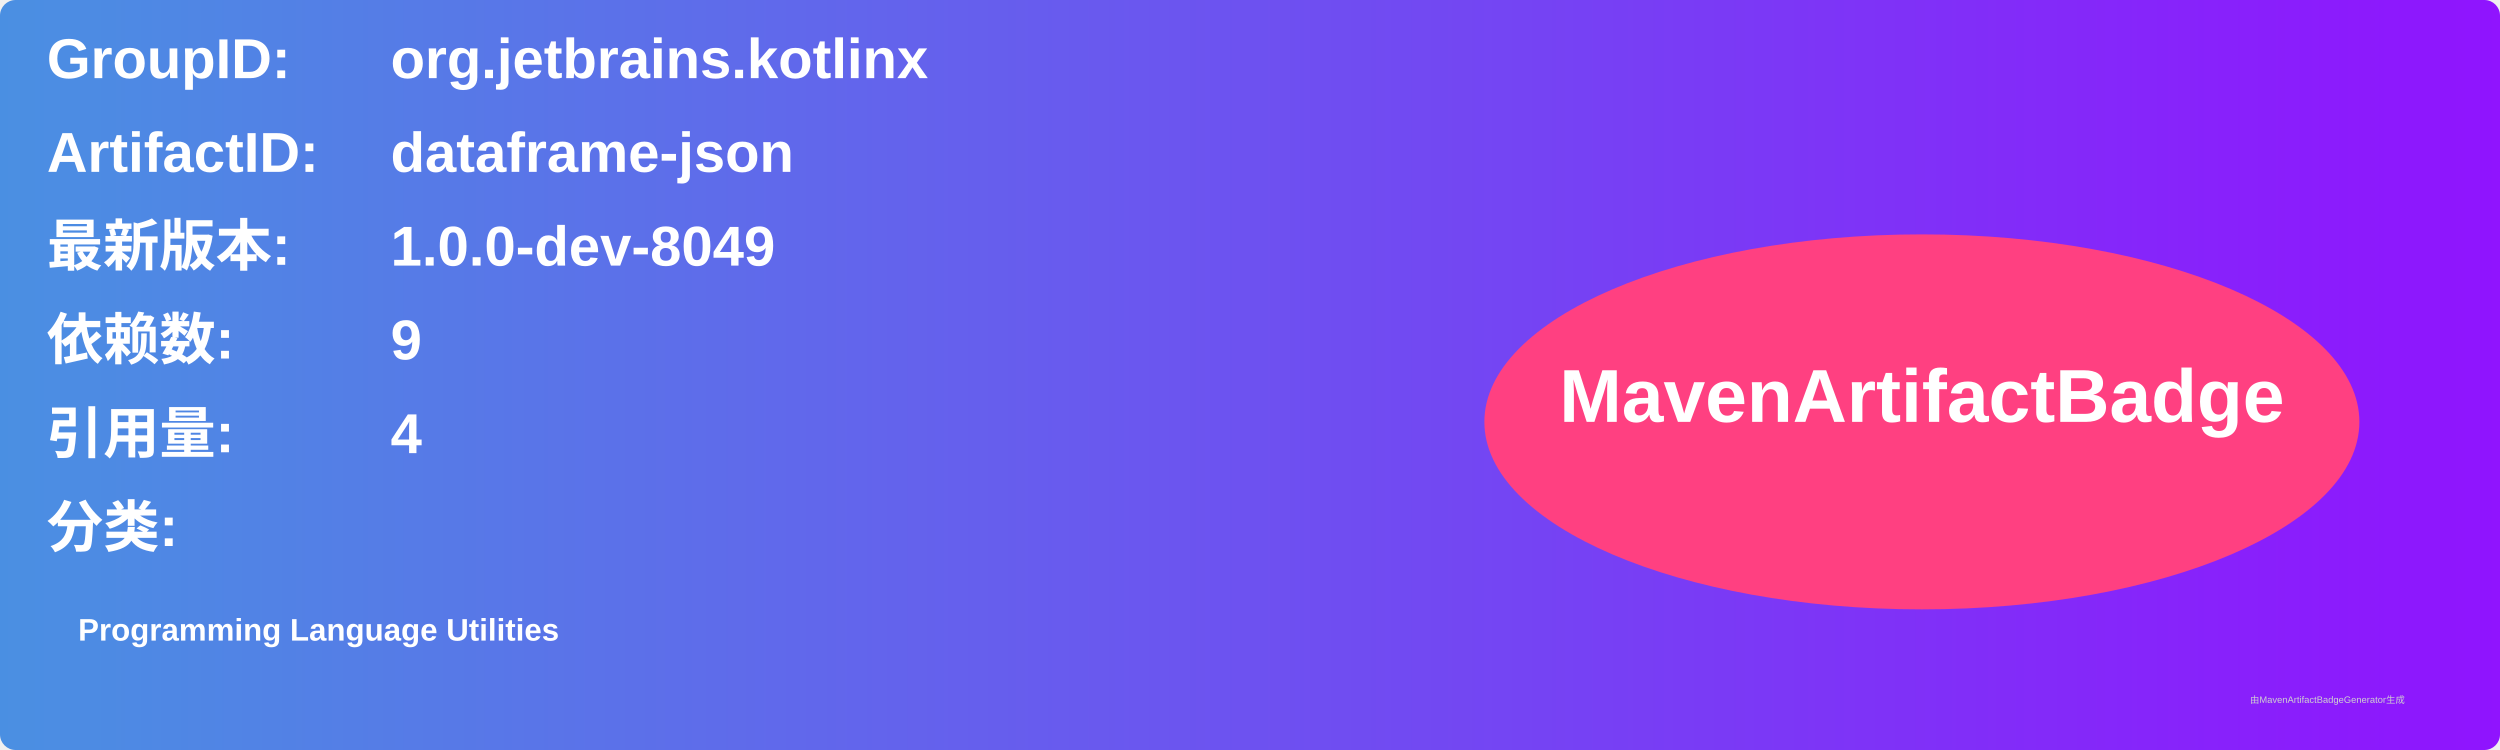
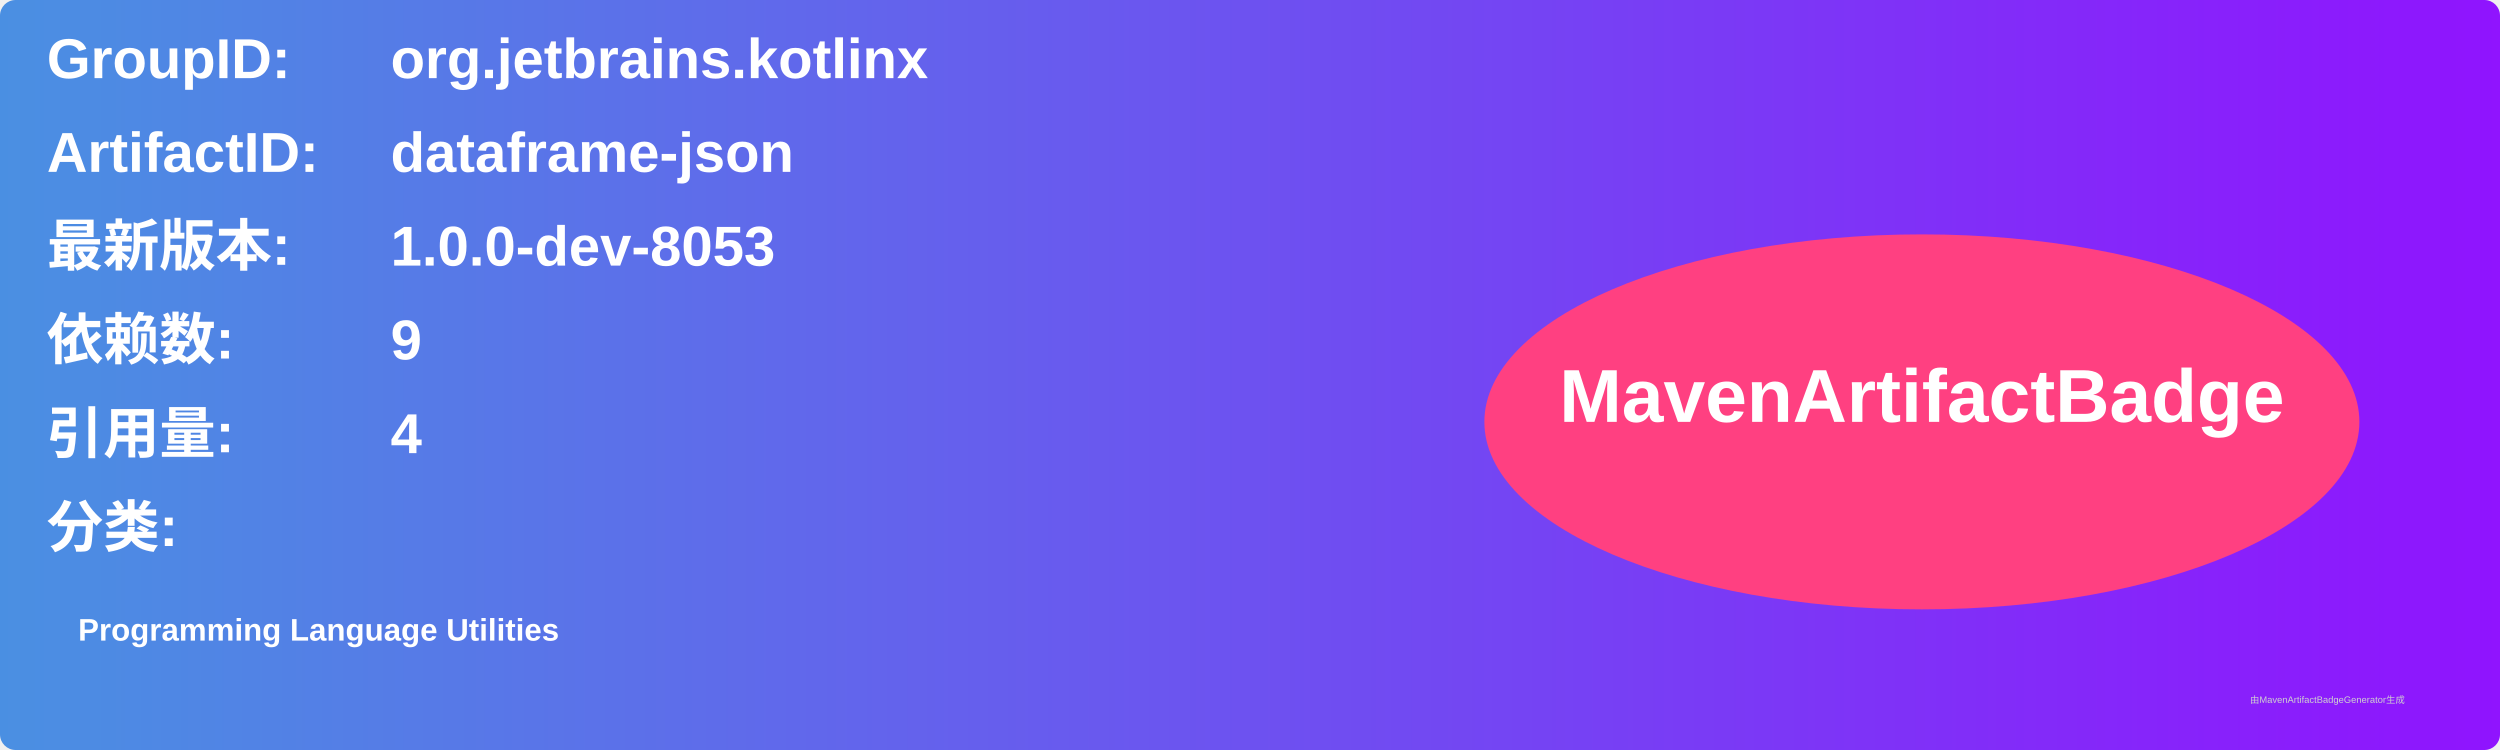
<svg xmlns="http://www.w3.org/2000/svg" width="800" height="240" viewBox="0 0 800 240">
  <linearGradient id="grad" x1="0%" y1="0%" x2="100%" y2="0%">
    <stop offset="0%" stop-color="#4a90e2" />
    <stop offset="100%" stop-color="#9013fe" />
  </linearGradient>
  <rect width="100%" height="100%" rx="5" ry="5" fill="url(#grad)" />
  <g transform="translate(15, 15)">
    <text x="0" y="10" font-family="Arial" font-size="18" fill="white" font-weight="bold" width="260">GroupID:</text>
    <text x="110" y="10" font-family="Arial" font-size="18" fill="white" font-weight="bold" width="460">org.jetbrains.kotlinx</text>
    <text x="0" y="40" font-family="Arial" font-size="18" fill="white" font-weight="bold" width="260">ArtifactID:</text>
    <text x="110" y="40" font-family="Arial" font-size="18" fill="white" font-weight="bold" width="460">dataframe-json</text>
    <text x="0" y="70" font-family="Arial" font-size="18" fill="white" font-weight="bold">最新版本:</text>
    <text x="110" y="70" font-family="Arial" font-size="18" fill="white" font-weight="bold">
-       <tspan font-weight="bold">1.0.0-dev-8049</tspan>
+       <tspan font-weight="bold">1.0.0-dev-8053</tspan>
    </text>
    <text x="0" y="100" font-family="Arial" font-size="18" fill="white" font-weight="bold">依赖数: </text>
    <text x="110" y="100" font-family="Arial" font-size="18" fill="white">
      <tspan font-weight="bold">9</tspan>
    </text>
    <text x="0" y="130" font-family="Arial" font-size="18" fill="white" font-weight="bold">引用量: </text>
    <text x="110" y="130" font-family="Arial" font-size="18" fill="white">
      <tspan font-weight="bold">4</tspan>
    </text>
    <text x="0" y="160" font-family="Arial" font-size="18" fill="white" font-weight="bold">分类:</text>
    <text x="10" y="190" font-family="Arial" font-size="10" fill="white">
      <tspan font-weight="bold">Programming Language Utilities</tspan>
    </text>
    <ellipse cx="600" cy="120" rx="140" ry="60" fill="#ff4081" />
    <text x="600" y="120" text-anchor="middle" font-family="Arial" font-size="24" fill="white" font-weight="bold">MavenArtifactBadge</text>
  </g>
  <text x="720" y="225" font-family="Arial" font-size="3" fill="#d0d0d0">由MavenArtifactBadgeGenerator生成</text>
</svg>
